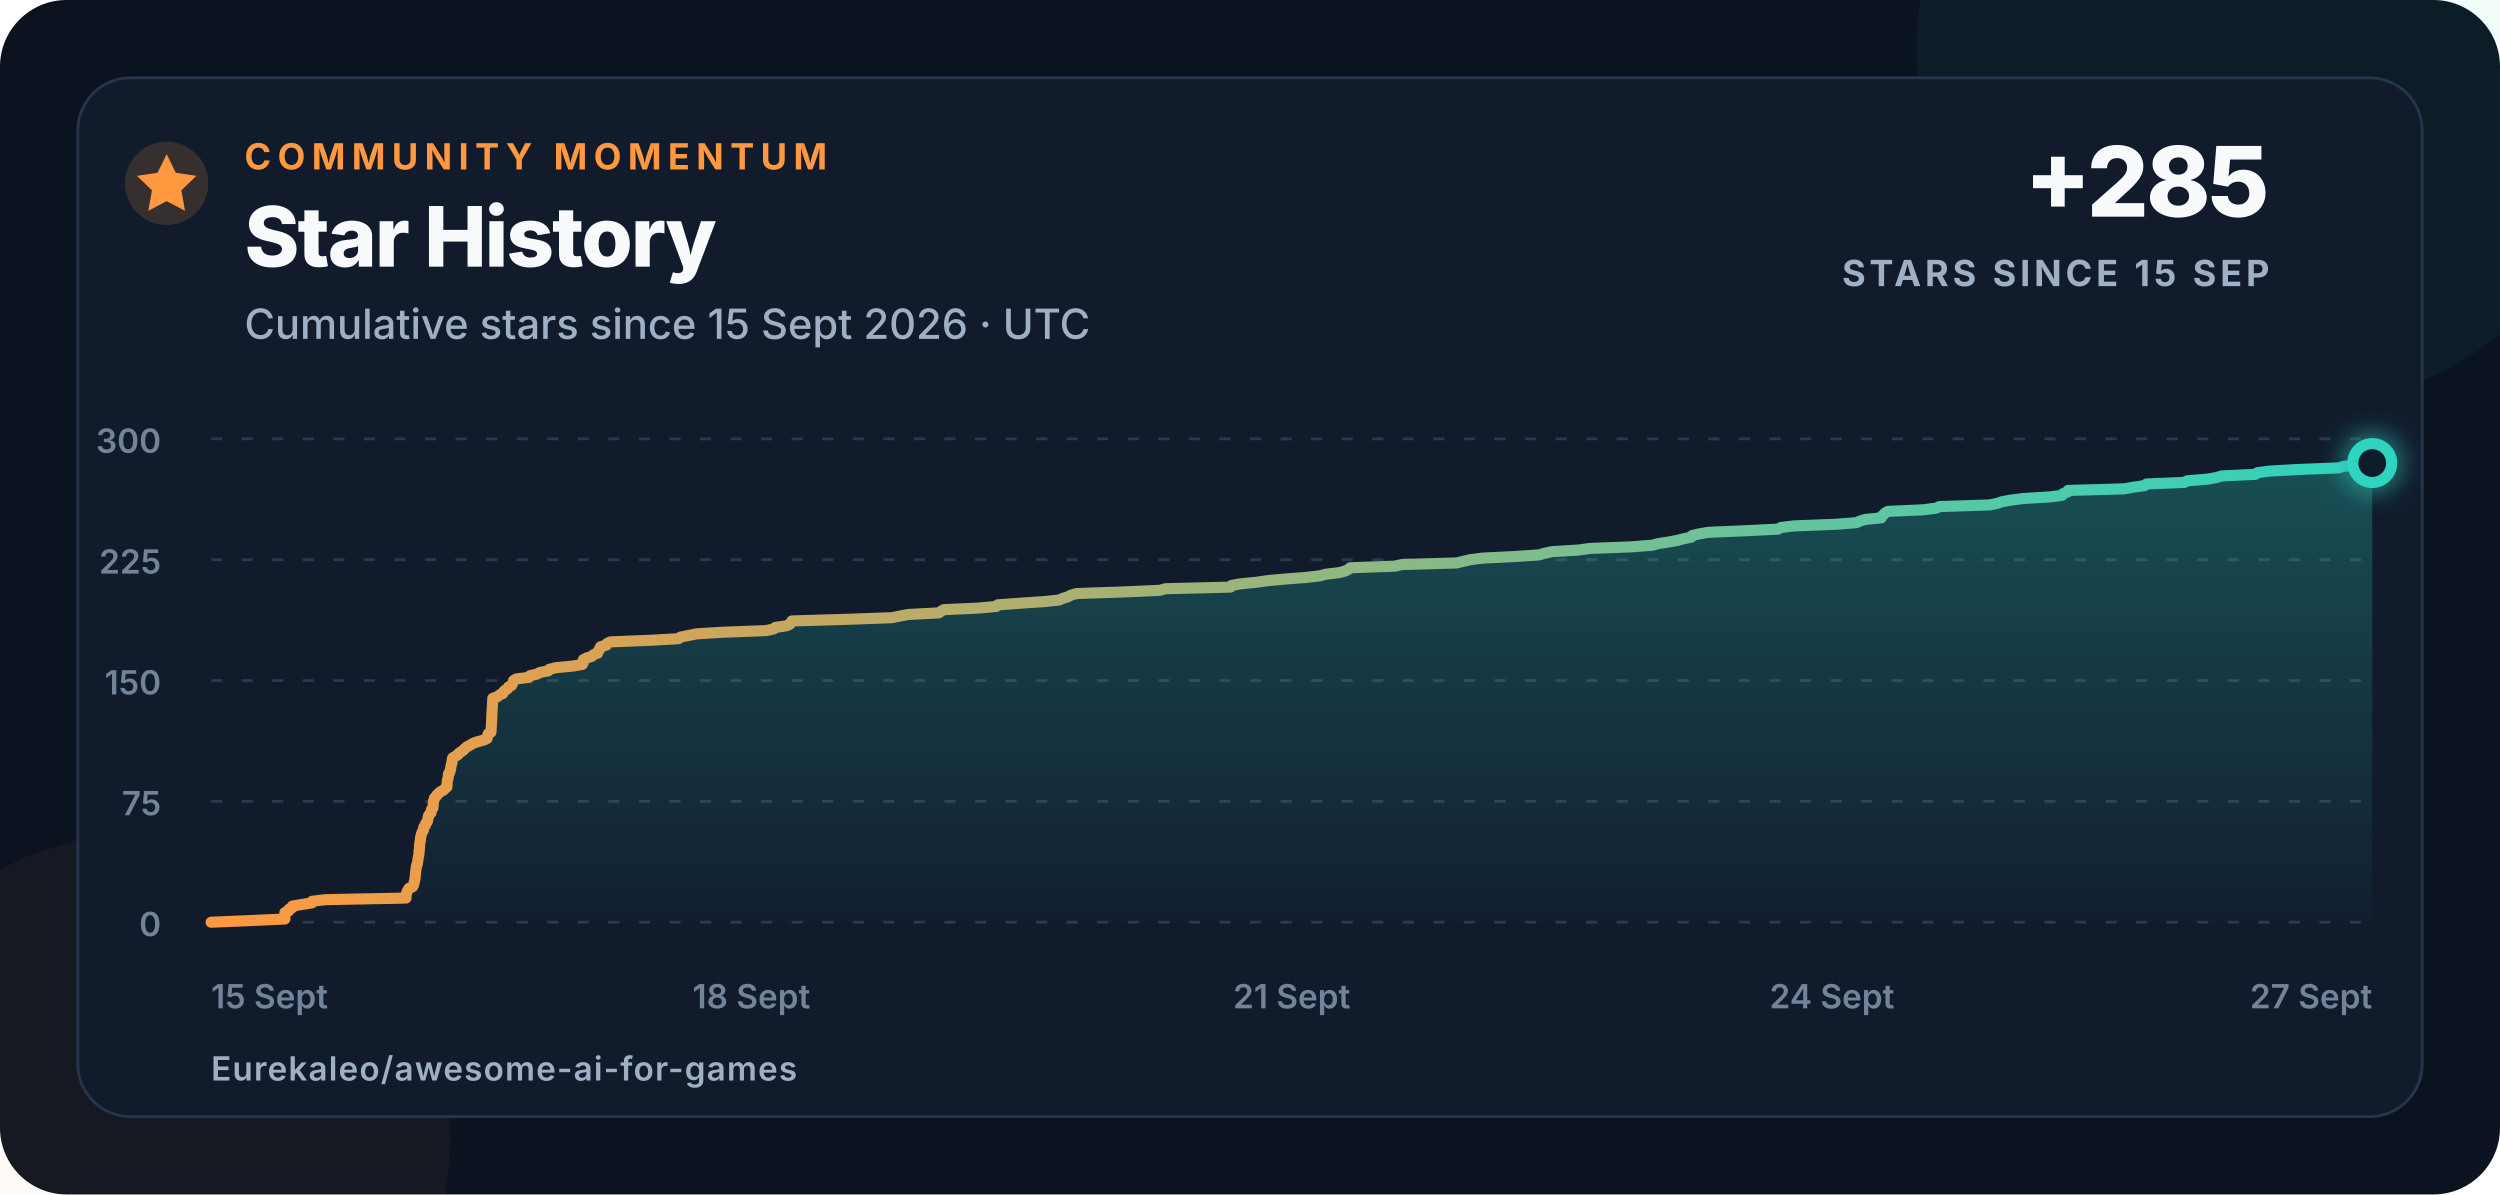
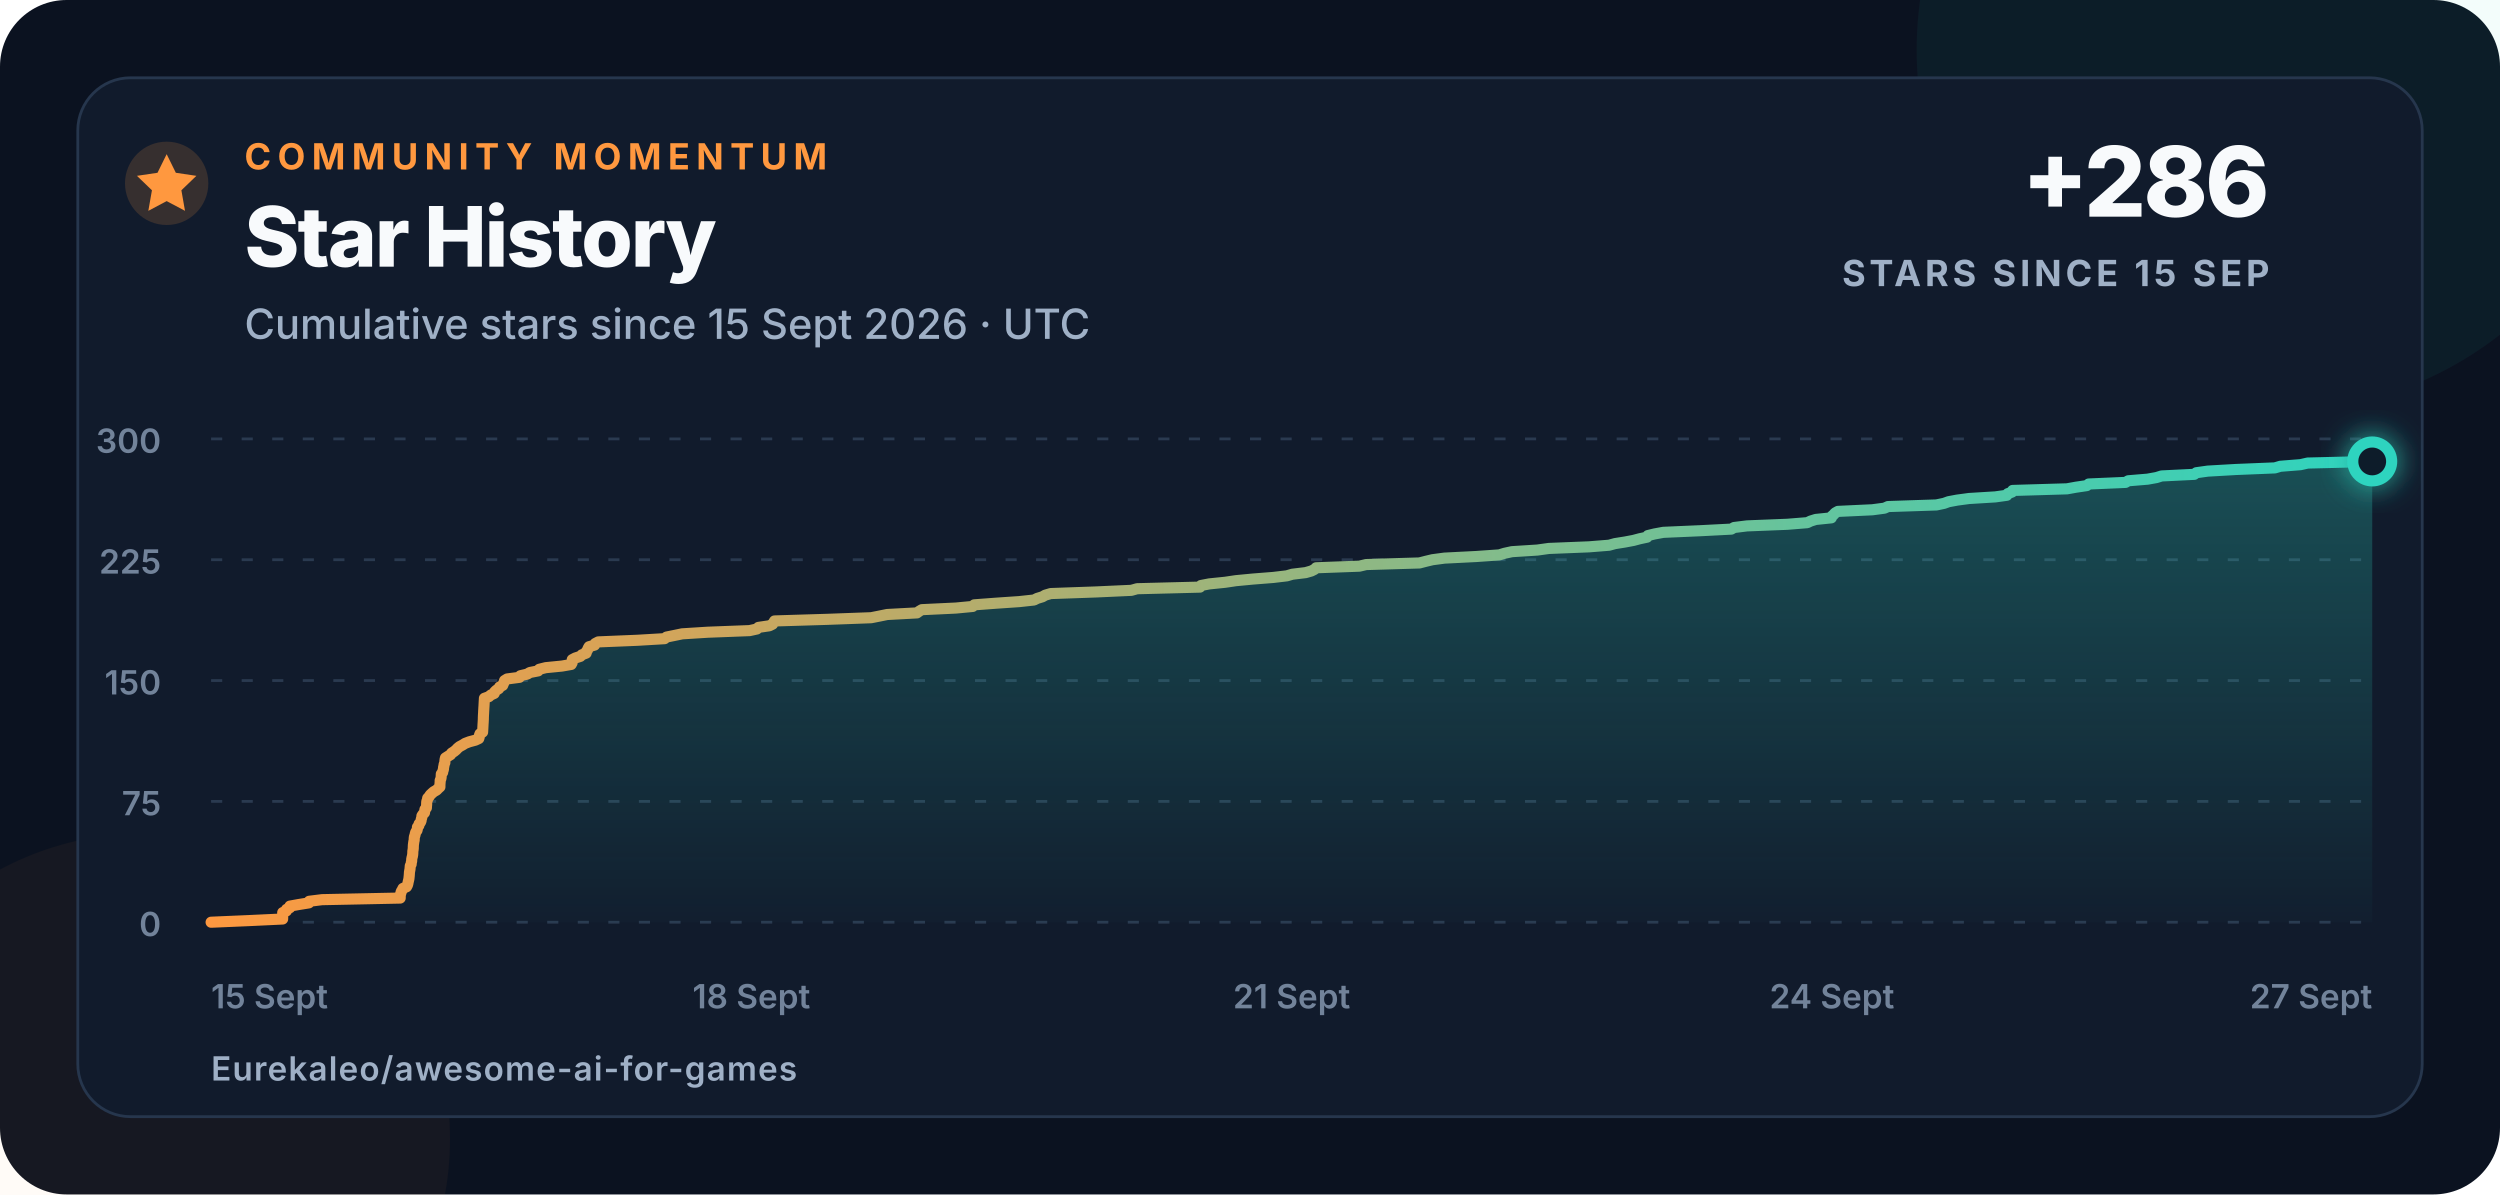
<svg xmlns="http://www.w3.org/2000/svg" width="900" height="430" viewBox="0 0 900 430" role="img" aria-labelledby="title description">
  <defs>
    <linearGradient id="line" x1="0" x2="1">
      <stop offset="0" stop-color="#ff983f" />
      <stop offset="1" stop-color="#2dd4bf" />
    </linearGradient>
    <linearGradient id="area" x1="0" y1="0" x2="0" y2="1">
      <stop offset="0" stop-color="#2dd4bf" stop-opacity=".28" />
      <stop offset="1" stop-color="#2dd4bf" stop-opacity=".02" />
    </linearGradient>
    <filter id="glow" x="-80%" y="-80%" width="260%" height="260%">
      <feGaussianBlur stdDeviation="5" result="blur" />
      <feMerge>
        <feMergeNode in="blur" />
        <feMergeNode in="SourceGraphic" />
      </feMerge>
    </filter>
  </defs>
  <style>
    text{font-family:Inter,-apple-system,BlinkMacSystemFont,"Segoe UI",Arial,sans-serif;fill:#f8fafc}
    .eyebrow{font-size:13px;font-weight:750;letter-spacing:2.3px;fill:#ff983f}
    .title{font-size:30px;font-weight:760;letter-spacing:-.7px}
    .subtitle{font-size:15px;font-weight:500;fill:#9fb0c6}
    .metric{font-size:35px;font-weight:780;letter-spacing:-1px}
    .metric-label{font-size:13px;font-weight:700;letter-spacing:1.4px;fill:#9fb0c6}
    .axis{font-size:12px;font-weight:560;fill:#72839a}
    .footer{font-size:12px;font-weight:620;letter-spacing:.4px;fill:#9fb0c6}
  </style>
  <rect width="900" height="430" rx="24" fill="#0b1220" />
  <circle cx="820" cy="18" r="130" fill="#2dd4bf" opacity=".055" />
  <circle cx="52" cy="410" r="110" fill="#ff983f" opacity=".045" />
  <rect x="28" y="28" width="844" height="374" rx="19" fill="#111b2c" stroke="#26364d" />
  <circle cx="60" cy="66" r="15" fill="#ff983f" opacity=".16" />
  <path d="M60 55.5l3.3 6.7 7.4 1.1-5.4 5.2 1.3 7.4-6.6-3.5-6.6 3.5 1.3-7.4-5.4-5.2 7.4-1.1z" fill="#ff983f" />
  <text x="88" y="61" class="eyebrow">COMMUNITY MOMENTUM</text>
  <text x="88" y="96" class="title">Star History</text>
  <text x="88" y="122" class="subtitle">Cumulative stars since 15 Sept 2026 · UTC</text>
-   <text x="817" y="78" text-anchor="end" class="metric">+285</text>
+   <text x="817" y="78" text-anchor="end" class="metric">+286</text>
  <text x="817" y="103" text-anchor="end" class="metric-label">STARS SINCE 15 SEP</text>
  <line x1="76" y1="332" x2="854" y2="332" stroke="#2a3a50" stroke-width="1" stroke-dasharray="4 7" />
  <text x="58" y="337" text-anchor="end" class="axis">0</text>
  <line x1="76" y1="288.5" x2="854" y2="288.5" stroke="#2a3a50" stroke-width="1" stroke-dasharray="4 7" />
  <text x="58" y="293.5" text-anchor="end" class="axis">75</text>
  <line x1="76" y1="245" x2="854" y2="245" stroke="#2a3a50" stroke-width="1" stroke-dasharray="4 7" />
  <text x="58" y="250" text-anchor="end" class="axis">150</text>
  <line x1="76" y1="201.5" x2="854" y2="201.5" stroke="#2a3a50" stroke-width="1" stroke-dasharray="4 7" />
  <text x="58" y="206.5" text-anchor="end" class="axis">225</text>
  <line x1="76" y1="158" x2="854" y2="158" stroke="#2a3a50" stroke-width="1" stroke-dasharray="4 7" />
  <text x="58" y="163" text-anchor="end" class="axis">300</text>
  <text x="76" y="363" text-anchor="start" class="axis">15 Sept</text>
  <text x="270.5" y="363" text-anchor="middle" class="axis">18 Sept</text>
  <text x="465" y="363" text-anchor="middle" class="axis">21 Sept</text>
  <text x="659.5" y="363" text-anchor="middle" class="axis">24 Sept</text>
  <text x="854" y="363" text-anchor="end" class="axis">27 Sept</text>
-   <path d="M 76.00 332.00 L 89.92 331.42 L 102.54 330.84 L 102.55 330.26 L 102.56 329.68 L 102.56 329.10 L 102.57 328.52 L 103.95 327.94 L 103.98 327.36 L 105.23 326.78 L 105.24 326.20 L 108.56 325.62 L 112.28 325.04 L 112.39 324.46 L 117.18 323.88 L 146.17 323.30 L 146.18 322.72 L 146.20 322.14 L 146.40 321.56 L 146.54 320.98 L 146.91 320.40 L 147.20 319.82 L 148.53 319.24 L 148.84 318.66 L 149.02 318.08 L 149.12 317.50 L 149.28 316.92 L 149.40 316.34 L 149.46 315.76 L 149.52 315.18 L 149.57 314.60 L 149.60 314.02 L 149.70 313.44 L 149.81 312.86 L 149.85 312.28 L 149.91 311.70 L 150.24 311.12 L 150.28 310.54 L 150.43 309.96 L 150.43 309.38 L 150.55 308.80 L 150.70 308.22 L 150.80 307.64 L 150.85 307.06 L 150.85 306.48 L 150.96 305.90 L 151.02 305.32 L 151.03 304.74 L 151.06 304.16 L 151.14 303.58 L 151.23 303.00 L 151.36 302.42 L 151.37 301.84 L 151.45 301.26 L 151.65 300.68 L 151.78 300.10 L 151.96 299.52 L 152.40 298.94 L 152.54 298.36 L 152.56 297.78 L 153.10 297.20 L 153.17 296.62 L 153.68 296.04 L 153.92 295.46 L 153.99 294.88 L 154.18 294.30 L 154.23 293.72 L 154.62 293.14 L 155.18 292.56 L 155.27 291.98 L 155.35 291.40 L 155.88 290.82 L 155.92 290.24 L 155.98 289.66 L 155.99 289.08 L 156.04 288.50 L 156.29 287.92 L 156.36 287.34 L 156.93 286.76 L 157.29 286.18 L 157.92 285.60 L 158.60 285.02 L 159.67 284.44 L 160.24 283.86 L 160.91 283.28 L 160.91 282.70 L 160.94 282.12 L 160.99 281.54 L 161.00 280.96 L 161.26 280.38 L 161.36 279.80 L 161.40 279.22 L 161.42 278.64 L 161.92 278.06 L 162.02 277.48 L 162.24 276.90 L 162.25 276.32 L 162.39 275.74 L 162.48 275.16 L 162.75 274.58 L 162.75 274.00 L 162.82 273.42 L 162.97 272.84 L 163.92 272.26 L 164.87 271.68 L 165.27 271.10 L 166.20 270.52 L 166.92 269.94 L 167.46 269.36 L 168.19 268.78 L 169.32 268.20 L 170.26 267.62 L 171.83 267.04 L 174.05 266.46 L 175.33 265.88 L 175.50 265.30 L 175.57 264.72 L 175.79 264.14 L 176.75 263.56 L 176.78 262.98 L 176.82 262.40 L 176.85 261.82 L 176.88 261.24 L 176.92 260.66 L 176.96 260.08 L 176.98 259.50 L 177.02 258.92 L 177.03 258.34 L 177.05 257.76 L 177.08 257.18 L 177.12 256.60 L 177.15 256.02 L 177.18 255.44 L 177.22 254.86 L 177.25 254.28 L 177.28 253.70 L 177.32 253.12 L 177.35 252.54 L 177.39 251.96 L 177.42 251.38 L 179.09 250.80 L 179.75 250.22 L 181.05 249.64 L 181.22 249.06 L 181.84 248.48 L 182.77 247.90 L 183.04 247.32 L 184.20 246.74 L 184.44 246.16 L 184.73 245.58 L 184.89 245.00 L 185.87 244.42 L 190.44 243.84 L 190.78 243.26 L 193.31 242.68 L 194.29 242.10 L 197.35 241.52 L 197.78 240.94 L 200.16 240.36 L 206.20 239.78 L 209.63 239.20 L 209.96 238.62 L 210.01 238.04 L 210.02 237.46 L 211.15 236.88 L 213.01 236.30 L 213.60 235.72 L 215.17 235.14 L 215.24 234.56 L 215.72 233.98 L 215.90 233.40 L 216.24 232.82 L 218.29 232.24 L 218.54 231.66 L 219.68 231.08 L 234.18 230.50 L 244.27 229.92 L 244.98 229.34 L 247.91 228.76 L 250.80 228.18 L 260.25 227.60 L 275.81 227.02 L 278.53 226.44 L 279.10 225.86 L 283.16 225.28 L 284.36 224.70 L 284.72 224.12 L 285.08 223.54 L 304.69 222.96 L 320.92 222.38 L 323.95 221.80 L 326.88 221.22 L 337.94 220.64 L 338.74 220.06 L 339.74 219.48 L 352.34 218.90 L 358.63 218.32 L 359.19 217.74 L 367.14 217.16 L 375.87 216.58 L 381.37 216.00 L 382.56 215.42 L 384.49 214.84 L 385.54 214.26 L 387.57 213.68 L 404.39 213.10 L 417.51 212.52 L 419.62 211.94 L 442.96 211.36 L 443.30 210.78 L 446.42 210.20 L 452.28 209.62 L 456.30 209.04 L 462.58 208.46 L 470.14 207.88 L 475.18 207.30 L 477.24 206.72 L 482.20 206.14 L 484.25 205.56 L 485.46 204.98 L 486.05 204.40 L 502.10 203.82 L 504.61 203.24 L 524.42 202.66 L 526.73 202.08 L 529.22 201.50 L 533.70 200.92 L 545.51 200.34 L 554.02 199.76 L 555.99 199.18 L 558.72 198.60 L 568.16 198.02 L 572.42 197.44 L 587.32 196.86 L 594.78 196.28 L 596.96 195.70 L 600.71 195.12 L 603.85 194.54 L 606.08 193.96 L 608.86 193.38 L 609.17 192.80 L 611.63 192.22 L 614.90 191.64 L 628.55 191.06 L 640.12 190.48 L 641.15 189.90 L 645.95 189.32 L 660.95 188.74 L 668.33 188.16 L 669.56 187.58 L 671.47 187.00 L 677.25 186.42 L 677.41 185.84 L 678.12 185.26 L 678.62 184.68 L 679.68 184.10 L 692.45 183.52 L 696.95 182.94 L 698.26 182.36 L 716.23 181.78 L 719.08 181.20 L 720.73 180.62 L 723.91 180.04 L 728.35 179.46 L 738.08 178.88 L 742.38 178.30 L 742.70 177.72 L 744.31 177.14 L 744.51 176.56 L 764.69 175.98 L 767.99 175.40 L 772.03 174.82 L 772.73 174.24 L 786.42 173.66 L 787.44 173.08 L 794.58 172.50 L 797.91 171.92 L 799.81 171.34 L 811.92 170.76 L 812.68 170.18 L 816.93 169.60 L 827.30 169.02 L 841.84 168.44 L 843.86 167.86 L 851.35 167.28 L 854.00 166.70 L 854.00 332 L 76 332 Z" fill="url(#area)" />
-   <path d="M 76.00 332.00 L 89.92 331.42 L 102.54 330.84 L 102.55 330.26 L 102.56 329.68 L 102.56 329.10 L 102.57 328.52 L 103.95 327.94 L 103.98 327.36 L 105.23 326.78 L 105.24 326.20 L 108.56 325.62 L 112.28 325.04 L 112.39 324.46 L 117.18 323.88 L 146.17 323.30 L 146.18 322.72 L 146.20 322.14 L 146.40 321.56 L 146.54 320.98 L 146.91 320.40 L 147.20 319.82 L 148.53 319.24 L 148.84 318.66 L 149.02 318.08 L 149.12 317.50 L 149.28 316.92 L 149.40 316.34 L 149.46 315.76 L 149.52 315.18 L 149.57 314.60 L 149.60 314.02 L 149.70 313.44 L 149.81 312.86 L 149.85 312.28 L 149.91 311.70 L 150.24 311.12 L 150.28 310.54 L 150.43 309.96 L 150.43 309.38 L 150.55 308.80 L 150.70 308.22 L 150.80 307.64 L 150.85 307.06 L 150.85 306.48 L 150.96 305.90 L 151.02 305.32 L 151.03 304.74 L 151.06 304.16 L 151.14 303.58 L 151.23 303.00 L 151.36 302.42 L 151.37 301.84 L 151.45 301.26 L 151.65 300.68 L 151.78 300.10 L 151.96 299.52 L 152.40 298.94 L 152.54 298.36 L 152.56 297.78 L 153.10 297.20 L 153.17 296.62 L 153.68 296.04 L 153.92 295.46 L 153.99 294.88 L 154.18 294.30 L 154.23 293.72 L 154.62 293.14 L 155.18 292.56 L 155.27 291.98 L 155.35 291.40 L 155.88 290.82 L 155.92 290.24 L 155.98 289.66 L 155.99 289.08 L 156.04 288.50 L 156.29 287.92 L 156.36 287.34 L 156.93 286.76 L 157.29 286.18 L 157.92 285.60 L 158.60 285.02 L 159.67 284.44 L 160.24 283.86 L 160.91 283.28 L 160.91 282.70 L 160.94 282.12 L 160.99 281.54 L 161.00 280.96 L 161.26 280.38 L 161.36 279.80 L 161.40 279.22 L 161.42 278.64 L 161.92 278.06 L 162.02 277.48 L 162.24 276.90 L 162.25 276.32 L 162.39 275.74 L 162.48 275.16 L 162.75 274.58 L 162.75 274.00 L 162.82 273.42 L 162.97 272.84 L 163.92 272.26 L 164.87 271.68 L 165.27 271.10 L 166.20 270.52 L 166.92 269.94 L 167.46 269.36 L 168.19 268.78 L 169.32 268.20 L 170.26 267.62 L 171.83 267.04 L 174.05 266.46 L 175.33 265.88 L 175.50 265.30 L 175.57 264.72 L 175.79 264.14 L 176.75 263.56 L 176.78 262.98 L 176.82 262.40 L 176.85 261.82 L 176.88 261.24 L 176.92 260.66 L 176.96 260.08 L 176.98 259.50 L 177.02 258.92 L 177.03 258.34 L 177.05 257.76 L 177.08 257.18 L 177.12 256.60 L 177.15 256.02 L 177.18 255.44 L 177.22 254.86 L 177.25 254.28 L 177.28 253.70 L 177.32 253.12 L 177.35 252.54 L 177.39 251.96 L 177.42 251.38 L 179.09 250.80 L 179.75 250.22 L 181.05 249.64 L 181.22 249.06 L 181.84 248.48 L 182.77 247.90 L 183.04 247.32 L 184.20 246.74 L 184.44 246.16 L 184.73 245.58 L 184.89 245.00 L 185.87 244.42 L 190.44 243.84 L 190.78 243.26 L 193.31 242.68 L 194.29 242.10 L 197.35 241.52 L 197.78 240.94 L 200.16 240.36 L 206.20 239.78 L 209.63 239.20 L 209.96 238.62 L 210.01 238.04 L 210.02 237.46 L 211.15 236.88 L 213.01 236.30 L 213.60 235.72 L 215.17 235.14 L 215.24 234.56 L 215.72 233.98 L 215.90 233.40 L 216.24 232.82 L 218.29 232.24 L 218.54 231.66 L 219.68 231.08 L 234.18 230.50 L 244.27 229.92 L 244.98 229.34 L 247.91 228.76 L 250.80 228.18 L 260.25 227.60 L 275.81 227.02 L 278.53 226.44 L 279.10 225.86 L 283.16 225.28 L 284.36 224.70 L 284.72 224.12 L 285.08 223.54 L 304.69 222.96 L 320.92 222.38 L 323.95 221.80 L 326.88 221.22 L 337.94 220.64 L 338.74 220.06 L 339.74 219.48 L 352.34 218.90 L 358.63 218.32 L 359.19 217.74 L 367.14 217.16 L 375.87 216.58 L 381.37 216.00 L 382.56 215.42 L 384.49 214.84 L 385.54 214.26 L 387.57 213.68 L 404.39 213.10 L 417.51 212.52 L 419.62 211.94 L 442.96 211.36 L 443.30 210.78 L 446.42 210.20 L 452.28 209.62 L 456.30 209.04 L 462.58 208.46 L 470.14 207.88 L 475.18 207.30 L 477.24 206.72 L 482.20 206.14 L 484.25 205.56 L 485.46 204.98 L 486.05 204.40 L 502.10 203.82 L 504.61 203.24 L 524.42 202.66 L 526.73 202.08 L 529.22 201.50 L 533.70 200.92 L 545.51 200.34 L 554.02 199.76 L 555.99 199.18 L 558.72 198.60 L 568.16 198.02 L 572.42 197.44 L 587.32 196.86 L 594.78 196.28 L 596.96 195.70 L 600.71 195.12 L 603.85 194.54 L 606.08 193.96 L 608.86 193.38 L 609.17 192.80 L 611.63 192.22 L 614.90 191.64 L 628.55 191.06 L 640.12 190.48 L 641.15 189.90 L 645.95 189.32 L 660.95 188.74 L 668.33 188.16 L 669.56 187.58 L 671.47 187.00 L 677.25 186.42 L 677.41 185.84 L 678.12 185.26 L 678.62 184.68 L 679.68 184.10 L 692.45 183.52 L 696.95 182.94 L 698.26 182.36 L 716.23 181.78 L 719.08 181.20 L 720.73 180.62 L 723.91 180.04 L 728.35 179.46 L 738.08 178.88 L 742.38 178.30 L 742.70 177.72 L 744.31 177.14 L 744.51 176.56 L 764.69 175.98 L 767.99 175.40 L 772.03 174.82 L 772.73 174.24 L 786.42 173.66 L 787.44 173.08 L 794.58 172.50 L 797.91 171.92 L 799.81 171.34 L 811.92 170.76 L 812.68 170.18 L 816.93 169.60 L 827.30 169.02 L 841.84 168.44 L 843.86 167.86 L 851.35 167.28 L 854.00 166.70" fill="none" stroke="url(#line)" stroke-width="4" stroke-linecap="round" stroke-linejoin="round" />
-   <circle cx="854" cy="166.7" r="7" fill="#111b2c" stroke="#2dd4bf" stroke-width="4" filter="url(#glow)" />
+   <path d="M 76.00 332.00 L 89.50 331.42 L 101.75 330.84 L 101.76 330.26 L 101.77 329.68 L 101.77 329.10 L 101.78 328.52 L 103.11 327.94 L 103.15 327.36 L 104.35 326.78 L 104.37 326.20 L 107.59 325.62 L 111.19 325.04 L 111.31 324.46 L 115.95 323.88 L 144.07 323.30 L 144.08 322.72 L 144.10 322.14 L 144.30 321.56 L 144.43 320.98 L 144.79 320.40 L 145.07 319.82 L 146.36 319.24 L 146.67 318.66 L 146.84 318.08 L 146.94 317.50 L 147.09 316.92 L 147.21 316.34 L 147.27 315.76 L 147.33 315.18 L 147.37 314.60 L 147.40 314.02 L 147.50 313.44 L 147.61 312.86 L 147.65 312.28 L 147.70 311.70 L 148.02 311.12 L 148.06 310.54 L 148.21 309.96 L 148.21 309.38 L 148.32 308.80 L 148.47 308.22 L 148.57 307.64 L 148.61 307.06 L 148.62 306.48 L 148.72 305.90 L 148.78 305.32 L 148.79 304.74 L 148.82 304.16 L 148.90 303.58 L 148.98 303.00 L 149.11 302.42 L 149.12 301.84 L 149.19 301.26 L 149.39 300.68 L 149.51 300.10 L 149.69 299.52 L 150.12 298.94 L 150.26 298.36 L 150.27 297.78 L 150.79 297.20 L 150.86 296.62 L 151.36 296.04 L 151.59 295.46 L 151.66 294.88 L 151.85 294.30 L 151.89 293.72 L 152.28 293.14 L 152.82 292.56 L 152.90 291.98 L 152.98 291.40 L 153.50 290.82 L 153.53 290.24 L 153.59 289.66 L 153.60 289.08 L 153.65 288.50 L 153.89 287.92 L 153.96 287.34 L 154.52 286.76 L 154.86 286.18 L 155.48 285.60 L 156.13 285.02 L 157.17 284.44 L 157.72 283.86 L 158.37 283.28 L 158.37 282.70 L 158.40 282.12 L 158.45 281.54 L 158.46 280.96 L 158.71 280.38 L 158.81 279.80 L 158.84 279.22 L 158.87 278.64 L 159.36 278.06 L 159.45 277.48 L 159.67 276.90 L 159.67 276.32 L 159.81 275.74 L 159.89 275.16 L 160.15 274.58 L 160.16 274.00 L 160.23 273.42 L 160.37 272.84 L 161.29 272.26 L 162.21 271.68 L 162.60 271.10 L 163.50 270.52 L 164.20 269.94 L 164.73 269.36 L 165.44 268.78 L 166.53 268.20 L 167.44 267.62 L 168.96 267.04 L 171.12 266.46 L 172.36 265.88 L 172.53 265.30 L 172.59 264.72 L 172.81 264.14 L 173.74 263.56 L 173.77 262.98 L 173.81 262.40 L 173.84 261.82 L 173.87 261.24 L 173.90 260.66 L 173.94 260.08 L 173.97 259.50 L 174.00 258.92 L 174.01 258.34 L 174.03 257.76 L 174.06 257.18 L 174.10 256.60 L 174.12 256.02 L 174.16 255.44 L 174.19 254.86 L 174.23 254.28 L 174.26 253.70 L 174.29 253.12 L 174.32 252.54 L 174.36 251.96 L 174.39 251.38 L 176.01 250.80 L 176.65 250.22 L 177.92 249.64 L 178.08 249.06 L 178.68 248.48 L 179.58 247.90 L 179.84 247.32 L 180.97 246.74 L 181.20 246.16 L 181.48 245.58 L 181.64 245.00 L 182.58 244.42 L 187.02 243.84 L 187.35 243.26 L 189.81 242.68 L 190.75 242.10 L 193.73 241.52 L 194.14 240.94 L 196.45 240.36 L 202.31 239.78 L 205.64 239.20 L 205.96 238.62 L 206.01 238.04 L 206.01 237.46 L 207.11 236.88 L 208.92 236.30 L 209.49 235.72 L 211.01 235.14 L 211.08 234.56 L 211.54 233.98 L 211.72 233.40 L 212.05 232.82 L 214.04 232.24 L 214.28 231.66 L 215.39 231.08 L 229.45 230.50 L 239.25 229.92 L 239.93 229.34 L 242.78 228.76 L 245.58 228.18 L 254.74 227.60 L 269.84 227.02 L 272.48 226.44 L 273.03 225.86 L 276.97 225.28 L 278.14 224.70 L 278.48 224.12 L 278.84 223.54 L 297.86 222.96 L 313.60 222.38 L 316.54 221.80 L 319.38 221.22 L 330.11 220.64 L 330.89 220.06 L 331.86 219.48 L 344.09 218.90 L 350.18 218.32 L 350.73 217.74 L 358.44 217.16 L 366.91 216.58 L 372.24 216.00 L 373.40 215.42 L 375.28 214.84 L 376.29 214.26 L 378.26 213.68 L 394.58 213.10 L 407.30 212.52 L 409.36 211.94 L 432.00 211.36 L 432.33 210.78 L 435.36 210.20 L 441.04 209.62 L 444.94 209.04 L 451.03 208.46 L 458.36 207.88 L 463.26 207.30 L 465.25 206.72 L 470.06 206.14 L 472.06 205.56 L 473.23 204.98 L 473.80 204.40 L 489.37 203.82 L 491.81 203.24 L 511.02 202.66 L 513.26 202.08 L 515.68 201.50 L 520.03 200.92 L 531.48 200.34 L 539.74 199.76 L 541.65 199.18 L 544.30 198.60 L 553.45 198.02 L 557.59 197.44 L 572.05 196.86 L 579.28 196.28 L 581.39 195.70 L 585.03 195.12 L 588.08 194.54 L 590.25 193.96 L 592.94 193.38 L 593.24 192.80 L 595.63 192.22 L 598.80 191.64 L 612.05 191.06 L 623.27 190.48 L 624.27 189.90 L 628.92 189.32 L 643.48 188.74 L 650.63 188.16 L 651.83 187.58 L 653.68 187.00 L 659.29 186.42 L 659.45 185.84 L 660.13 185.26 L 660.62 184.68 L 661.65 184.10 L 674.04 183.52 L 678.40 182.94 L 679.67 182.36 L 697.11 181.78 L 699.87 181.20 L 701.47 180.62 L 704.56 180.04 L 708.86 179.46 L 718.30 178.88 L 722.47 178.30 L 722.79 177.72 L 724.34 177.14 L 724.54 176.56 L 744.12 175.98 L 747.31 175.40 L 751.24 174.82 L 751.92 174.24 L 765.20 173.66 L 766.18 173.08 L 773.11 172.50 L 776.34 171.92 L 778.19 171.34 L 789.94 170.76 L 790.67 170.18 L 794.80 169.60 L 804.85 169.02 L 818.96 168.44 L 820.92 167.86 L 828.19 167.28 L 830.76 166.70 L 854.00 166.12 L 854.00 332 L 76 332 Z" fill="url(#area)" />
+   <path d="M 76.00 332.00 L 89.50 331.42 L 101.75 330.84 L 101.76 330.26 L 101.77 329.68 L 101.77 329.10 L 101.78 328.52 L 103.11 327.94 L 103.15 327.36 L 104.35 326.78 L 104.37 326.20 L 107.59 325.62 L 111.19 325.04 L 111.31 324.46 L 115.95 323.88 L 144.07 323.30 L 144.08 322.72 L 144.10 322.14 L 144.30 321.56 L 144.43 320.98 L 144.79 320.40 L 145.07 319.82 L 146.36 319.24 L 146.67 318.66 L 146.84 318.08 L 146.94 317.50 L 147.09 316.92 L 147.21 316.34 L 147.27 315.76 L 147.33 315.18 L 147.37 314.60 L 147.40 314.02 L 147.50 313.44 L 147.61 312.86 L 147.65 312.28 L 147.70 311.70 L 148.02 311.12 L 148.06 310.54 L 148.21 309.96 L 148.21 309.38 L 148.32 308.80 L 148.47 308.22 L 148.57 307.64 L 148.61 307.06 L 148.62 306.48 L 148.72 305.90 L 148.78 305.32 L 148.79 304.74 L 148.82 304.16 L 148.90 303.58 L 148.98 303.00 L 149.11 302.42 L 149.12 301.84 L 149.19 301.26 L 149.39 300.68 L 149.51 300.10 L 149.69 299.52 L 150.12 298.94 L 150.26 298.36 L 150.27 297.78 L 150.79 297.20 L 150.86 296.62 L 151.36 296.04 L 151.59 295.46 L 151.66 294.88 L 151.85 294.30 L 151.89 293.72 L 152.28 293.14 L 152.82 292.56 L 152.90 291.98 L 152.98 291.40 L 153.50 290.82 L 153.53 290.24 L 153.59 289.66 L 153.60 289.08 L 153.65 288.50 L 153.89 287.92 L 153.96 287.34 L 154.52 286.76 L 154.86 286.18 L 155.48 285.60 L 156.13 285.02 L 157.17 284.44 L 157.72 283.86 L 158.37 283.28 L 158.37 282.70 L 158.40 282.12 L 158.45 281.54 L 158.46 280.96 L 158.71 280.38 L 158.81 279.80 L 158.84 279.22 L 158.87 278.64 L 159.36 278.06 L 159.45 277.48 L 159.67 276.90 L 159.67 276.32 L 159.81 275.74 L 159.89 275.16 L 160.15 274.58 L 160.16 274.00 L 160.23 273.42 L 160.37 272.84 L 161.29 272.26 L 162.21 271.68 L 162.60 271.10 L 163.50 270.52 L 164.20 269.94 L 164.73 269.36 L 165.44 268.78 L 166.53 268.20 L 167.44 267.62 L 168.96 267.04 L 171.12 266.46 L 172.36 265.88 L 172.53 265.30 L 172.59 264.72 L 172.81 264.14 L 173.74 263.56 L 173.77 262.98 L 173.81 262.40 L 173.84 261.82 L 173.87 261.24 L 173.90 260.66 L 173.94 260.08 L 173.97 259.50 L 174.00 258.92 L 174.01 258.34 L 174.03 257.76 L 174.06 257.18 L 174.10 256.60 L 174.12 256.02 L 174.16 255.44 L 174.19 254.86 L 174.23 254.28 L 174.26 253.70 L 174.29 253.12 L 174.32 252.54 L 174.36 251.96 L 174.39 251.38 L 176.01 250.80 L 176.65 250.22 L 177.92 249.64 L 178.08 249.06 L 178.68 248.48 L 179.58 247.90 L 179.84 247.32 L 180.97 246.74 L 181.20 246.16 L 181.48 245.58 L 181.64 245.00 L 182.58 244.42 L 187.02 243.84 L 187.35 243.26 L 189.81 242.68 L 190.75 242.10 L 193.73 241.52 L 194.14 240.94 L 196.45 240.36 L 202.31 239.78 L 205.64 239.20 L 205.96 238.62 L 206.01 238.04 L 206.01 237.46 L 207.11 236.88 L 208.92 236.30 L 209.49 235.72 L 211.01 235.14 L 211.08 234.56 L 211.54 233.98 L 211.72 233.40 L 212.05 232.82 L 214.04 232.24 L 214.28 231.66 L 215.39 231.08 L 229.45 230.50 L 239.25 229.92 L 239.93 229.34 L 242.78 228.76 L 245.58 228.18 L 254.74 227.60 L 269.84 227.02 L 272.48 226.44 L 273.03 225.86 L 276.97 225.28 L 278.14 224.70 L 278.48 224.12 L 278.84 223.54 L 297.86 222.96 L 313.60 222.38 L 316.54 221.80 L 319.38 221.22 L 330.11 220.64 L 330.89 220.06 L 331.86 219.48 L 344.09 218.90 L 350.18 218.32 L 350.73 217.74 L 358.44 217.16 L 366.91 216.58 L 372.24 216.00 L 373.40 215.42 L 375.28 214.84 L 376.29 214.26 L 378.26 213.68 L 394.58 213.10 L 407.30 212.52 L 409.36 211.94 L 432.00 211.36 L 432.33 210.78 L 435.36 210.20 L 441.04 209.62 L 444.94 209.04 L 451.03 208.46 L 458.36 207.88 L 463.26 207.30 L 465.25 206.72 L 470.06 206.14 L 472.06 205.56 L 473.23 204.98 L 473.80 204.40 L 489.37 203.82 L 491.81 203.24 L 511.02 202.66 L 513.26 202.08 L 515.68 201.50 L 520.03 200.92 L 531.48 200.34 L 539.74 199.76 L 541.65 199.18 L 544.30 198.60 L 553.45 198.02 L 557.59 197.44 L 572.05 196.86 L 579.28 196.28 L 581.39 195.70 L 585.03 195.12 L 588.08 194.54 L 590.25 193.96 L 592.94 193.38 L 593.24 192.80 L 595.63 192.22 L 598.80 191.64 L 612.05 191.06 L 623.27 190.48 L 624.27 189.90 L 628.92 189.32 L 643.48 188.74 L 650.63 188.16 L 651.83 187.58 L 653.68 187.00 L 659.29 186.42 L 659.45 185.84 L 660.13 185.26 L 660.62 184.68 L 661.65 184.10 L 674.04 183.52 L 678.40 182.94 L 679.67 182.36 L 697.11 181.78 L 699.87 181.20 L 701.47 180.62 L 704.56 180.04 L 708.86 179.46 L 718.30 178.88 L 722.47 178.30 L 722.79 177.72 L 724.34 177.14 L 724.54 176.56 L 744.12 175.98 L 747.31 175.40 L 751.24 174.82 L 751.92 174.24 L 765.20 173.66 L 766.18 173.08 L 773.11 172.50 L 776.34 171.92 L 778.19 171.34 L 789.94 170.76 L 790.67 170.18 L 794.80 169.60 L 804.85 169.02 L 818.96 168.44 L 820.92 167.86 L 828.19 167.28 L 830.76 166.70 L 854.00 166.12" fill="none" stroke="url(#line)" stroke-width="4" stroke-linecap="round" stroke-linejoin="round" />
+   <circle cx="854" cy="166.12" r="7" fill="#111b2c" stroke="#2dd4bf" stroke-width="4" filter="url(#glow)" />
  <text x="76" y="389" class="footer">Eurekaleo/awesome-ai-for-games</text>
</svg>
